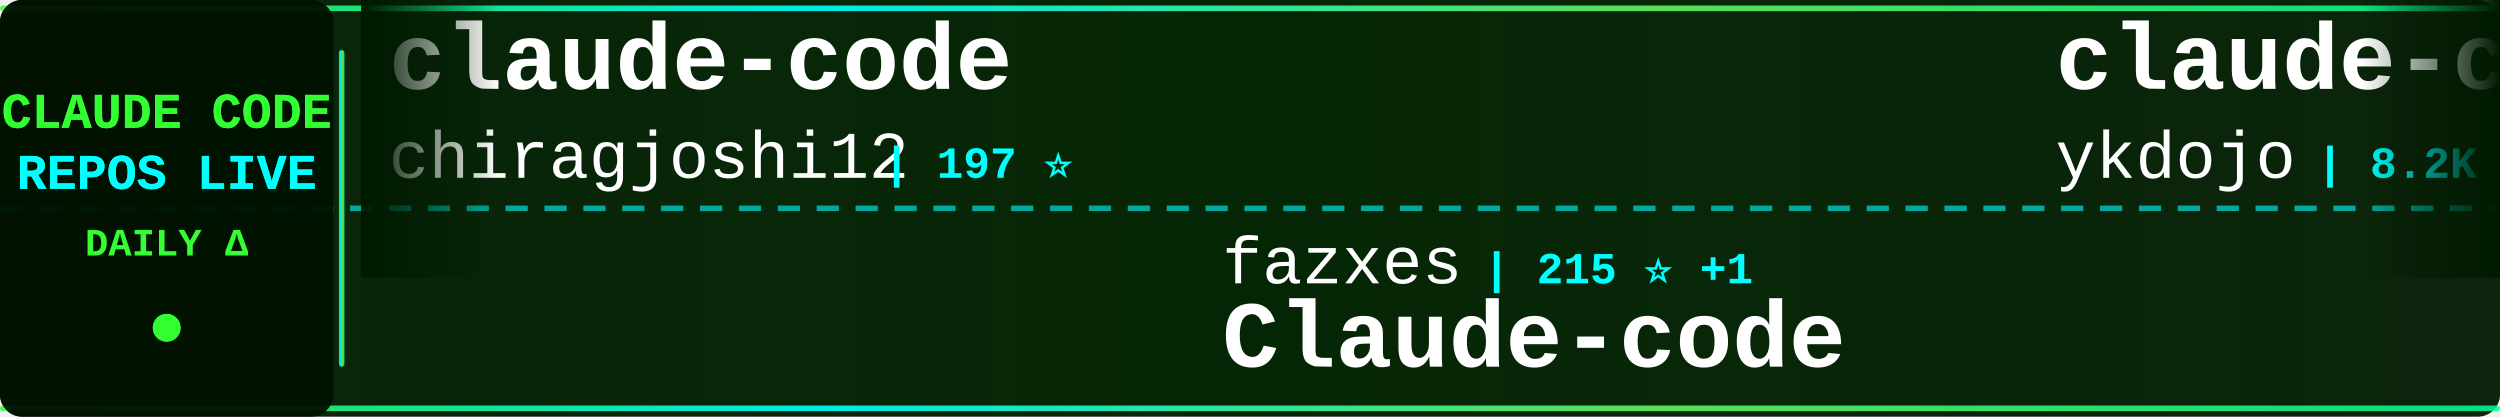
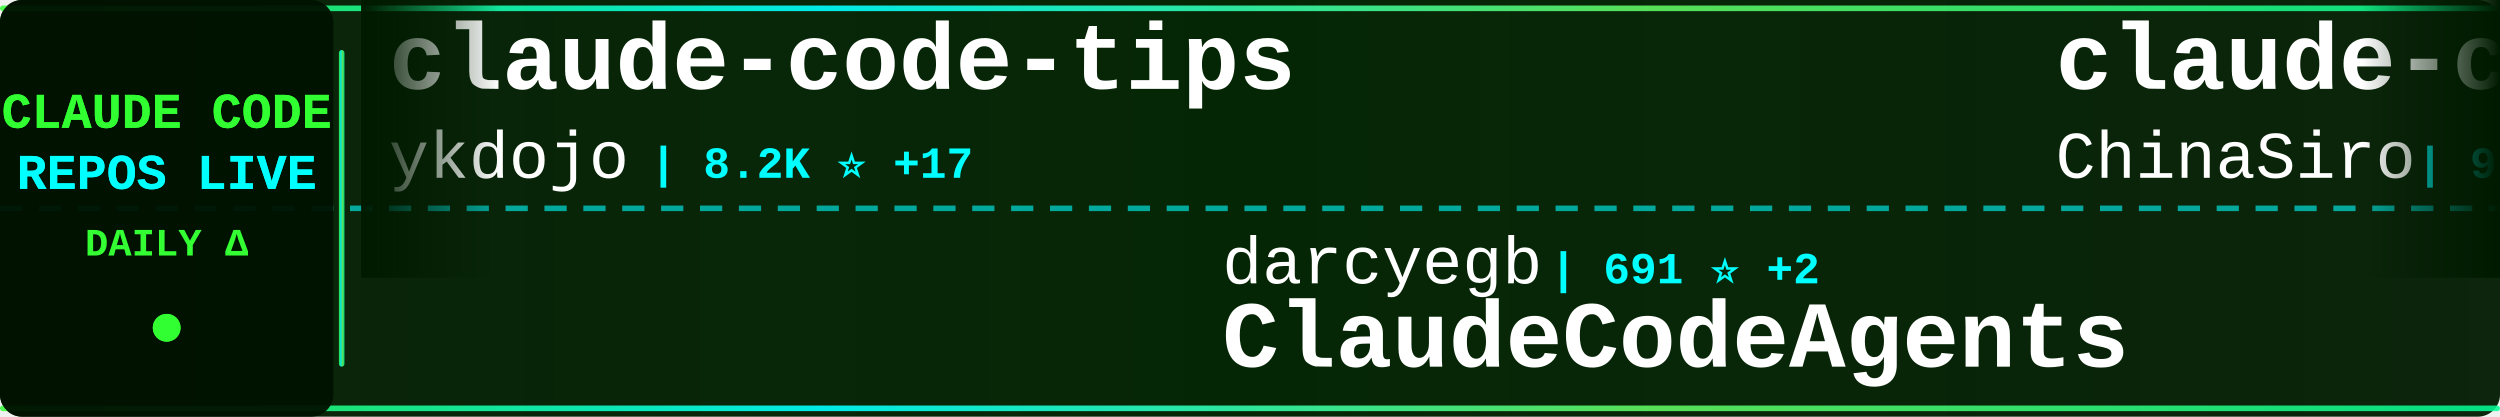
<svg xmlns="http://www.w3.org/2000/svg" width="900" height="150">
  <defs>
    <linearGradient id="tickerBg" x1="0%" y1="0%" x2="100%" y2="0%">
      <stop offset="0%" style="stop-color:#001a00;stop-opacity:0.95" />
      <stop offset="50%" style="stop-color:#002200;stop-opacity:0.98" />
      <stop offset="100%" style="stop-color:#001a00;stop-opacity:0.95" />
    </linearGradient>
    <linearGradient id="borderGrad" x1="0%" y1="0%" x2="100%" y2="0%">
      <stop offset="0%" style="stop-color:#33ff33;stop-opacity:0.85">
        <animate attributeName="stop-opacity" values="0.85;1;0.85" dur="2s" repeatCount="indefinite" />
      </stop>
      <stop offset="33%" style="stop-color:#00ffff;stop-opacity:0.9">
        <animate attributeName="stop-opacity" values="0.9;1;0.9" dur="2.2s" repeatCount="indefinite" />
      </stop>
      <stop offset="66%" style="stop-color:#66ff66;stop-opacity:0.85">
        <animate attributeName="stop-opacity" values="0.85;1;0.85" dur="1.8s" repeatCount="indefinite" />
      </stop>
      <stop offset="100%" style="stop-color:#00ff99;stop-opacity:0.85">
        <animate attributeName="stop-opacity" values="0.85;1;0.85" dur="2s" repeatCount="indefinite" />
      </stop>
    </linearGradient>
    <filter id="textGlow">
      <feGaussianBlur stdDeviation="0.1" result="coloredBlur" />
      <feMerge>
        <feMergeNode in="coloredBlur" />
        <feMergeNode in="SourceGraphic" />
      </feMerge>
    </filter>
    <filter id="metricGlow">
      <feGaussianBlur stdDeviation="0.2" result="coloredBlur" />
      <feMerge>
        <feMergeNode in="coloredBlur" />
        <feMergeNode in="SourceGraphic" />
      </feMerge>
    </filter>
    <linearGradient id="leftFade" x1="0%" y1="0%" x2="100%" y2="0%">
      <stop offset="0%" style="stop-color:#001a00;stop-opacity:1" />
      <stop offset="100%" style="stop-color:#001a00;stop-opacity:0" />
    </linearGradient>
    <linearGradient id="rightFade" x1="0%" y1="0%" x2="100%" y2="0%">
      <stop offset="0%" style="stop-color:#001a00;stop-opacity:0" />
      <stop offset="100%" style="stop-color:#001a00;stop-opacity:1" />
    </linearGradient>
  </defs>
  <rect width="900" height="150" fill="url(#tickerBg)" rx="8" />
  <rect x="0" y="2" width="900" height="2" fill="url(#borderGrad)" rx="1" />
  <rect x="0" y="146" width="900" height="2" fill="url(#borderGrad)" rx="1" />
  <line x1="0" y1="75" x2="900" y2="75" stroke="#00ffff" stroke-width="2" stroke-dasharray="8 6" opacity="0.6" />
  <rect x="0" y="0" width="120" height="150" fill="#001100" opacity="0.95" rx="8" />
  <text x="60" y="46" font-family="'Courier New', monospace" font-size="18" font-weight="bold" fill="#33ff33" text-anchor="middle" filter="url(#textGlow)">
    CLAUDE CODE
  </text>
  <text x="60" y="68" font-family="'Courier New', monospace" font-size="18" font-weight="bold" fill="#00ffff" text-anchor="middle" filter="url(#textGlow)">
    REPOS LIVE
  </text>
  <text x="60" y="92" font-family="'Courier New', monospace" font-size="14" font-weight="bold" fill="#33ff33" text-anchor="middle">
    DAILY Δ
  </text>
  <circle cx="60" cy="118" r="5" fill="#33ff33" filter="url(#metricGlow)">
    <animate attributeName="r" values="4;6;4" dur="1.5s" repeatCount="indefinite" />
    <animate attributeName="opacity" values="0.6;1;0.6" dur="1.5s" repeatCount="indefinite" />
  </circle>
  <rect x="122" y="18" width="2" height="114" fill="url(#borderGrad)" rx="1" />
  <clipPath id="tickerClip">
    <rect x="130" y="0" width="770" height="150" />
  </clipPath>
  <g clip-path="url(#tickerClip)">
    <g id="tickerItems">
      <animateTransform attributeName="transform" attributeType="XML" type="translate" from="0 0" to="-3000 0" dur="54s" repeatCount="indefinite" />
      <g transform="translate(0, 0)">
-         <text x="140" y="32" font-family="'Courier New', monospace" font-size="34" font-weight="bold" fill="#ffffff">claude-code</text>
-         <text x="140" y="64" font-family="'Courier New', monospace" font-size="24" font-weight="normal" fill="#ffffff" opacity="1.0">chiragjoshi12</text>
-         <text x="318" y="64" font-family="'Courier New', monospace" font-size="16" font-weight="bold" fill="#00ffff"> | 197 ⭐</text>
+         <text x="140" y="32" font-family="'Courier New', monospace" font-size="34" font-weight="bold" fill="#ffffff">claude-code-tips</text>
+         <text x="140" y="64" font-family="'Courier New', monospace" font-size="24" font-weight="normal" fill="#ffffff" opacity="1.0">ykdojo</text>
+         <text x="234" y="64" font-family="'Courier New', monospace" font-size="16" font-weight="bold" fill="#00ffff"> | 8.2K ⭐ +17</text>
      </g>
      <g transform="translate(300, 0)">
-         <text x="140" y="102" font-family="'Courier New', monospace" font-size="24" font-weight="normal" fill="#ffffff" opacity="1.0">fazxes</text>
-         <text x="234" y="102" font-family="'Courier New', monospace" font-size="16" font-weight="bold" fill="#00ffff"> | 215 ⭐ +1</text>
-         <text x="140" y="132" font-family="'Courier New', monospace" font-size="34" font-weight="bold" fill="#ffffff">Claude-code</text>
+         <text x="140" y="102" font-family="'Courier New', monospace" font-size="24" font-weight="normal" fill="#ffffff" opacity="1.0">darcyegb</text>
+         <text x="258" y="102" font-family="'Courier New', monospace" font-size="16" font-weight="bold" fill="#00ffff"> | 691 ⭐ +2</text>
+         <text x="140" y="132" font-family="'Courier New', monospace" font-size="34" font-weight="bold" fill="#ffffff">ClaudeCodeAgents</text>
      </g>
      <g transform="translate(600, 0)">
+         <text x="140" y="32" font-family="'Courier New', monospace" font-size="34" font-weight="bold" fill="#ffffff">claude-code-sourcemap</text>
+         <text x="140" y="64" font-family="'Courier New', monospace" font-size="24" font-weight="normal" fill="#ffffff" opacity="1.0">ChinaSiro</text>
+         <text x="270" y="64" font-family="'Courier New', monospace" font-size="16" font-weight="bold" fill="#00ffff"> | 9.2K ⭐ +13</text>
+       </g>
+       <g transform="translate(900, 0)">
+         <text x="140" y="102" font-family="'Courier New', monospace" font-size="24" font-weight="normal" fill="#ffffff" opacity="1.0">777genius</text>
+         <text x="270" y="102" font-family="'Courier New', monospace" font-size="16" font-weight="bold" fill="#00ffff"> | 912 ⭐ +3</text>
+         <text x="140" y="132" font-family="'Courier New', monospace" font-size="34" font-weight="bold" fill="#ffffff">claude-code-source-code</text>
+       </g>
+       <g transform="translate(1200, 0)">
+         <text x="140" y="32" font-family="'Courier New', monospace" font-size="34" font-weight="bold" fill="#ffffff">Claude-code</text>
+         <text x="140" y="64" font-family="'Courier New', monospace" font-size="24" font-weight="normal" fill="#ffffff" opacity="1.0">zstmfhy</text>
+         <text x="246" y="64" font-family="'Courier New', monospace" font-size="16" font-weight="bold" fill="#00ffff"> | 190 ⭐</text>
+       </g>
+       <g transform="translate(1500, 0)">
+         <text x="140" y="102" font-family="'Courier New', monospace" font-size="24" font-weight="normal" fill="#ffffff" opacity="1.0">T-Lab-CUHKSZ</text>
+         <text x="306" y="102" font-family="'Courier New', monospace" font-size="16" font-weight="bold" fill="#00ffff"> | 309 ⭐</text>
+         <text x="140" y="132" font-family="'Courier New', monospace" font-size="34" font-weight="bold" fill="#ffffff">claude-code</text>
+       </g>
+       <g transform="translate(1800, 0)">
+         <text x="140" y="32" font-family="'Courier New', monospace" font-size="34" font-weight="bold" fill="#ffffff">everything-claude-code</text>
+         <text x="140" y="64" font-family="'Courier New', monospace" font-size="24" font-weight="normal" fill="#ffffff" opacity="1.0">affaan-m</text>
+         <text x="258" y="64" font-family="'Courier New', monospace" font-size="16" font-weight="bold" fill="#00ffff"> | 178.9K ⭐ +1.8K</text>
+       </g>
+       <g transform="translate(2100, 0)">
+         <text x="140" y="102" font-family="'Courier New', monospace" font-size="24" font-weight="normal" fill="#ffffff" opacity="1.0">AICoderTudou</text>
+         <text x="306" y="102" font-family="'Courier New', monospace" font-size="16" font-weight="bold" fill="#00ffff"> | 498 ⭐</text>
+         <text x="140" y="132" font-family="'Courier New', monospace" font-size="34" font-weight="bold" fill="#ffffff">claude-code-tudou</text>
+       </g>
+       <g transform="translate(2400, 0)">
+         <text x="140" y="32" font-family="'Courier New', monospace" font-size="34" font-weight="bold" fill="#ffffff">Claude-Code</text>
+         <text x="140" y="64" font-family="'Courier New', monospace" font-size="24" font-weight="normal" fill="#ffffff" opacity="1.0">pengchengneo</text>
+         <text x="306" y="64" font-family="'Courier New', monospace" font-size="16" font-weight="bold" fill="#00ffff"> | 1.3K ⭐ +11</text>
+       </g>
+       <g transform="translate(2700, 0)">
+         <text x="140" y="102" font-family="'Courier New', monospace" font-size="24" font-weight="normal" fill="#ffffff" opacity="1.0">diet103</text>
+         <text x="246" y="102" font-family="'Courier New', monospace" font-size="16" font-weight="bold" fill="#00ffff"> | 9.6K ⭐ +6</text>
+         <text x="140" y="132" font-family="'Courier New', monospace" font-size="34" font-weight="bold" fill="#ffffff">claude-code-infrastructu...</text>
+       </g>
+       <g transform="translate(3000, 0)">
        <text x="140" y="32" font-family="'Courier New', monospace" font-size="34" font-weight="bold" fill="#ffffff">claude-code-tips</text>
        <text x="140" y="64" font-family="'Courier New', monospace" font-size="24" font-weight="normal" fill="#ffffff" opacity="1.0">ykdojo</text>
-         <text x="234" y="64" font-family="'Courier New', monospace" font-size="16" font-weight="bold" fill="#00ffff"> | 8.2K ⭐ +14</text>
-       </g>
-       <g transform="translate(900, 0)">
-         <text x="140" y="102" font-family="'Courier New', monospace" font-size="24" font-weight="normal" fill="#ffffff" opacity="1.0">diet103</text>
-         <text x="246" y="102" font-family="'Courier New', monospace" font-size="16" font-weight="bold" fill="#00ffff"> | 9.6K ⭐ +5</text>
-         <text x="140" y="132" font-family="'Courier New', monospace" font-size="34" font-weight="bold" fill="#ffffff">claude-code-infrastructu...</text>
-       </g>
-       <g transform="translate(1200, 0)">
-         <text x="140" y="32" font-family="'Courier New', monospace" font-size="34" font-weight="bold" fill="#ffffff">oh-my-claudecode</text>
-         <text x="140" y="64" font-family="'Courier New', monospace" font-size="24" font-weight="normal" fill="#ffffff" opacity="1.0">Yeachan-Heo</text>
-         <text x="294" y="64" font-family="'Courier New', monospace" font-size="16" font-weight="bold" fill="#00ffff"> | 33.3K ⭐ +115</text>
-       </g>
-       <g transform="translate(1500, 0)">
-         <text x="140" y="102" font-family="'Courier New', monospace" font-size="24" font-weight="normal" fill="#ffffff" opacity="1.0">zebbern</text>
-         <text x="246" y="102" font-family="'Courier New', monospace" font-size="16" font-weight="bold" fill="#00ffff"> | 4.1K ⭐ +4</text>
-         <text x="140" y="132" font-family="'Courier New', monospace" font-size="34" font-weight="bold" fill="#ffffff">claude-code-guide</text>
-       </g>
-       <g transform="translate(1800, 0)">
-         <text x="140" y="32" font-family="'Courier New', monospace" font-size="34" font-weight="bold" fill="#ffffff">edmunds-claude-code</text>
-         <text x="140" y="64" font-family="'Courier New', monospace" font-size="24" font-weight="normal" fill="#ffffff" opacity="1.0">edmund-io</text>
-         <text x="270" y="64" font-family="'Courier New', monospace" font-size="16" font-weight="bold" fill="#00ffff"> | 1.4K ⭐ +4</text>
-       </g>
-       <g transform="translate(2100, 0)">
-         <text x="140" y="102" font-family="'Courier New', monospace" font-size="24" font-weight="normal" fill="#ffffff" opacity="1.0">ghuntley</text>
-         <text x="258" y="102" font-family="'Courier New', monospace" font-size="16" font-weight="bold" fill="#00ffff"> | 975 ⭐</text>
-         <text x="140" y="132" font-family="'Courier New', monospace" font-size="34" font-weight="bold" fill="#ffffff">claude-code-source-code-...</text>
-       </g>
-       <g transform="translate(2400, 0)">
-         <text x="140" y="32" font-family="'Courier New', monospace" font-size="34" font-weight="bold" fill="#ffffff">claude-code-rev</text>
-         <text x="140" y="64" font-family="'Courier New', monospace" font-size="24" font-weight="normal" fill="#ffffff" opacity="1.0">oboard</text>
-         <text x="234" y="64" font-family="'Courier New', monospace" font-size="16" font-weight="bold" fill="#00ffff"> | 3.1K ⭐ +2</text>
-       </g>
-       <g transform="translate(2700, 0)">
-         <text x="140" y="102" font-family="'Courier New', monospace" font-size="24" font-weight="normal" fill="#ffffff" opacity="1.0">Maciek-roboblog</text>
-         <text x="342" y="102" font-family="'Courier New', monospace" font-size="16" font-weight="bold" fill="#00ffff"> | 8.0K ⭐ +4</text>
-         <text x="140" y="132" font-family="'Courier New', monospace" font-size="34" font-weight="bold" fill="#ffffff">Claude-Code-Usage-Monito...</text>
-       </g>
-       <g transform="translate(3000, 0)">
-         <text x="140" y="32" font-family="'Courier New', monospace" font-size="34" font-weight="bold" fill="#ffffff">claude-code</text>
-         <text x="140" y="64" font-family="'Courier New', monospace" font-size="24" font-weight="normal" fill="#ffffff" opacity="1.0">chiragjoshi12</text>
-         <text x="318" y="64" font-family="'Courier New', monospace" font-size="16" font-weight="bold" fill="#00ffff"> | 197 ⭐</text>
+         <text x="234" y="64" font-family="'Courier New', monospace" font-size="16" font-weight="bold" fill="#00ffff"> | 8.2K ⭐ +17</text>
      </g>
      <g transform="translate(3300, 0)">
-         <text x="140" y="102" font-family="'Courier New', monospace" font-size="24" font-weight="normal" fill="#ffffff" opacity="1.0">fazxes</text>
-         <text x="234" y="102" font-family="'Courier New', monospace" font-size="16" font-weight="bold" fill="#00ffff"> | 215 ⭐ +1</text>
-         <text x="140" y="132" font-family="'Courier New', monospace" font-size="34" font-weight="bold" fill="#ffffff">Claude-code</text>
+         <text x="140" y="102" font-family="'Courier New', monospace" font-size="24" font-weight="normal" fill="#ffffff" opacity="1.0">darcyegb</text>
+         <text x="258" y="102" font-family="'Courier New', monospace" font-size="16" font-weight="bold" fill="#00ffff"> | 691 ⭐ +2</text>
+         <text x="140" y="132" font-family="'Courier New', monospace" font-size="34" font-weight="bold" fill="#ffffff">ClaudeCodeAgents</text>
      </g>
      <g transform="translate(3600, 0)">
-         <text x="140" y="32" font-family="'Courier New', monospace" font-size="34" font-weight="bold" fill="#ffffff">claude-code-tips</text>
-         <text x="140" y="64" font-family="'Courier New', monospace" font-size="24" font-weight="normal" fill="#ffffff" opacity="1.0">ykdojo</text>
-         <text x="234" y="64" font-family="'Courier New', monospace" font-size="16" font-weight="bold" fill="#00ffff"> | 8.2K ⭐ +14</text>
+         <text x="140" y="32" font-family="'Courier New', monospace" font-size="34" font-weight="bold" fill="#ffffff">claude-code-sourcemap</text>
+         <text x="140" y="64" font-family="'Courier New', monospace" font-size="24" font-weight="normal" fill="#ffffff" opacity="1.0">ChinaSiro</text>
+         <text x="270" y="64" font-family="'Courier New', monospace" font-size="16" font-weight="bold" fill="#00ffff"> | 9.2K ⭐ +13</text>
      </g>
      <g transform="translate(3900, 0)">
-         <text x="140" y="102" font-family="'Courier New', monospace" font-size="24" font-weight="normal" fill="#ffffff" opacity="1.0">diet103</text>
-         <text x="246" y="102" font-family="'Courier New', monospace" font-size="16" font-weight="bold" fill="#00ffff"> | 9.6K ⭐ +5</text>
-         <text x="140" y="132" font-family="'Courier New', monospace" font-size="34" font-weight="bold" fill="#ffffff">claude-code-infrastructu...</text>
+         <text x="140" y="102" font-family="'Courier New', monospace" font-size="24" font-weight="normal" fill="#ffffff" opacity="1.0">777genius</text>
+         <text x="270" y="102" font-family="'Courier New', monospace" font-size="16" font-weight="bold" fill="#00ffff"> | 912 ⭐ +3</text>
+         <text x="140" y="132" font-family="'Courier New', monospace" font-size="34" font-weight="bold" fill="#ffffff">claude-code-source-code</text>
      </g>
    </g>
  </g>
  <rect x="130" y="0" width="50" height="100" fill="url(#leftFade)" />
  <rect x="850" y="0" width="50" height="100" fill="url(#rightFade)" />
</svg>
